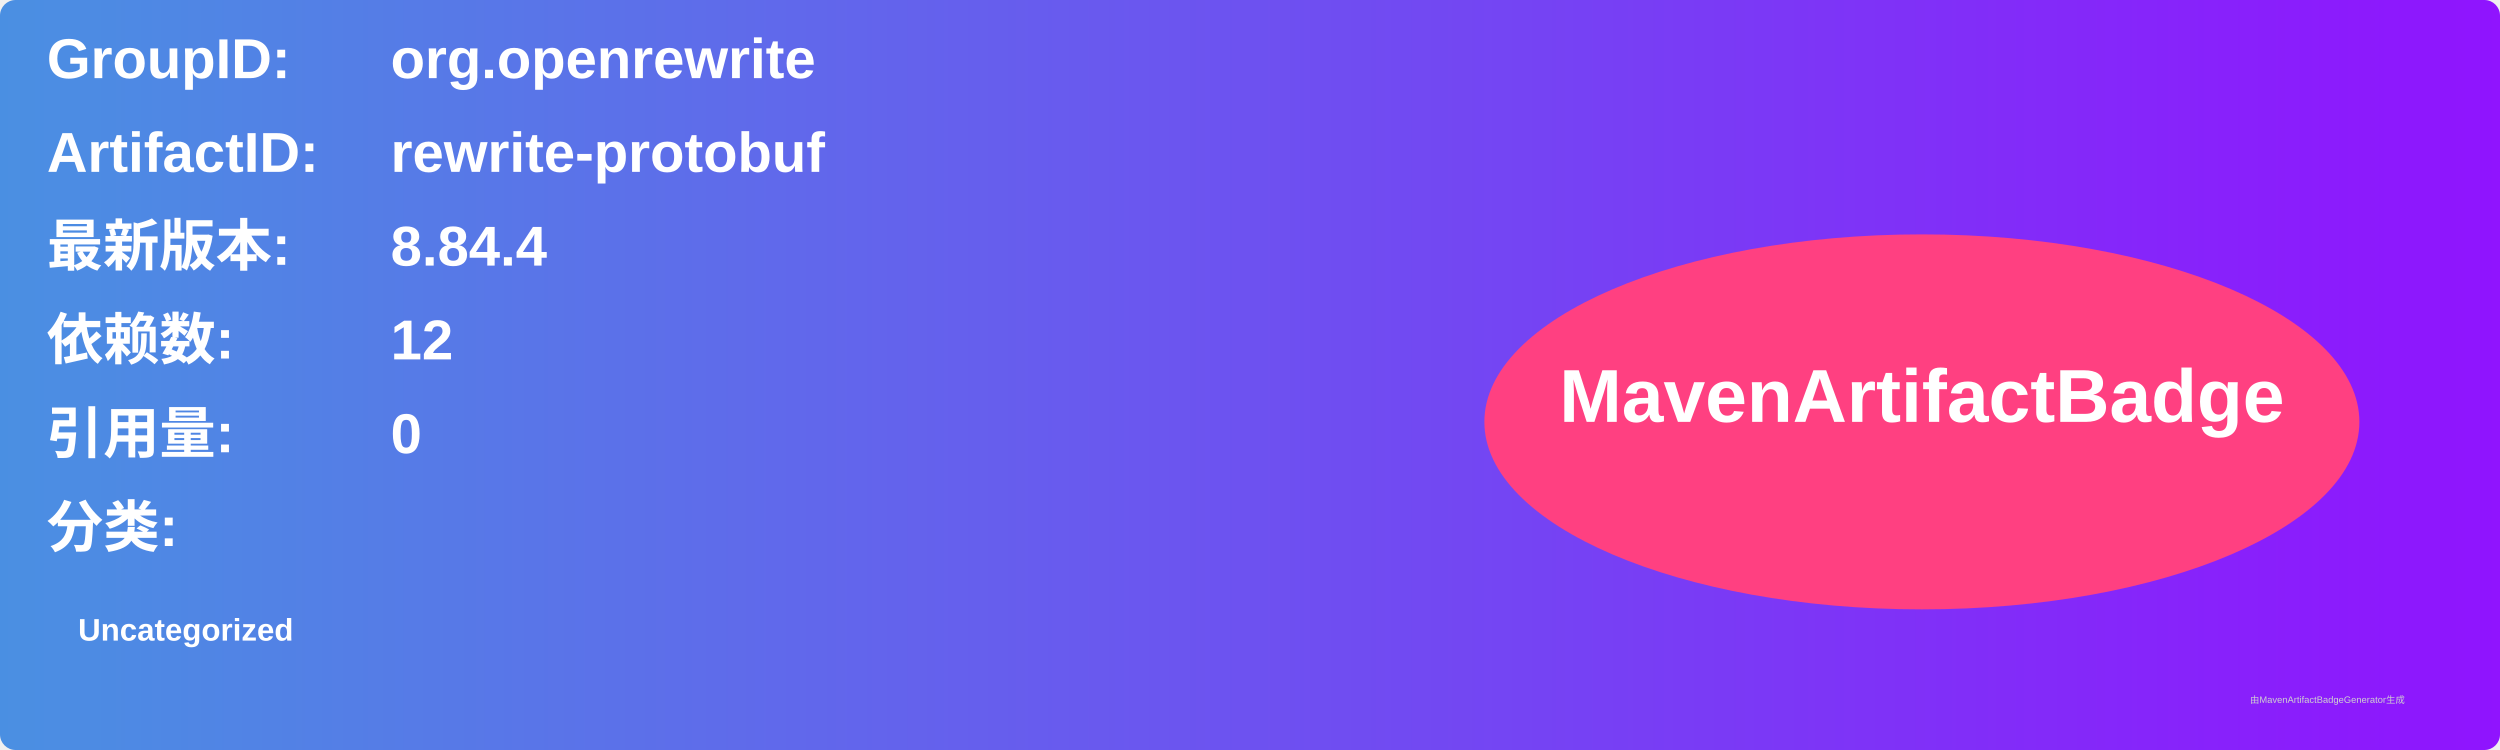
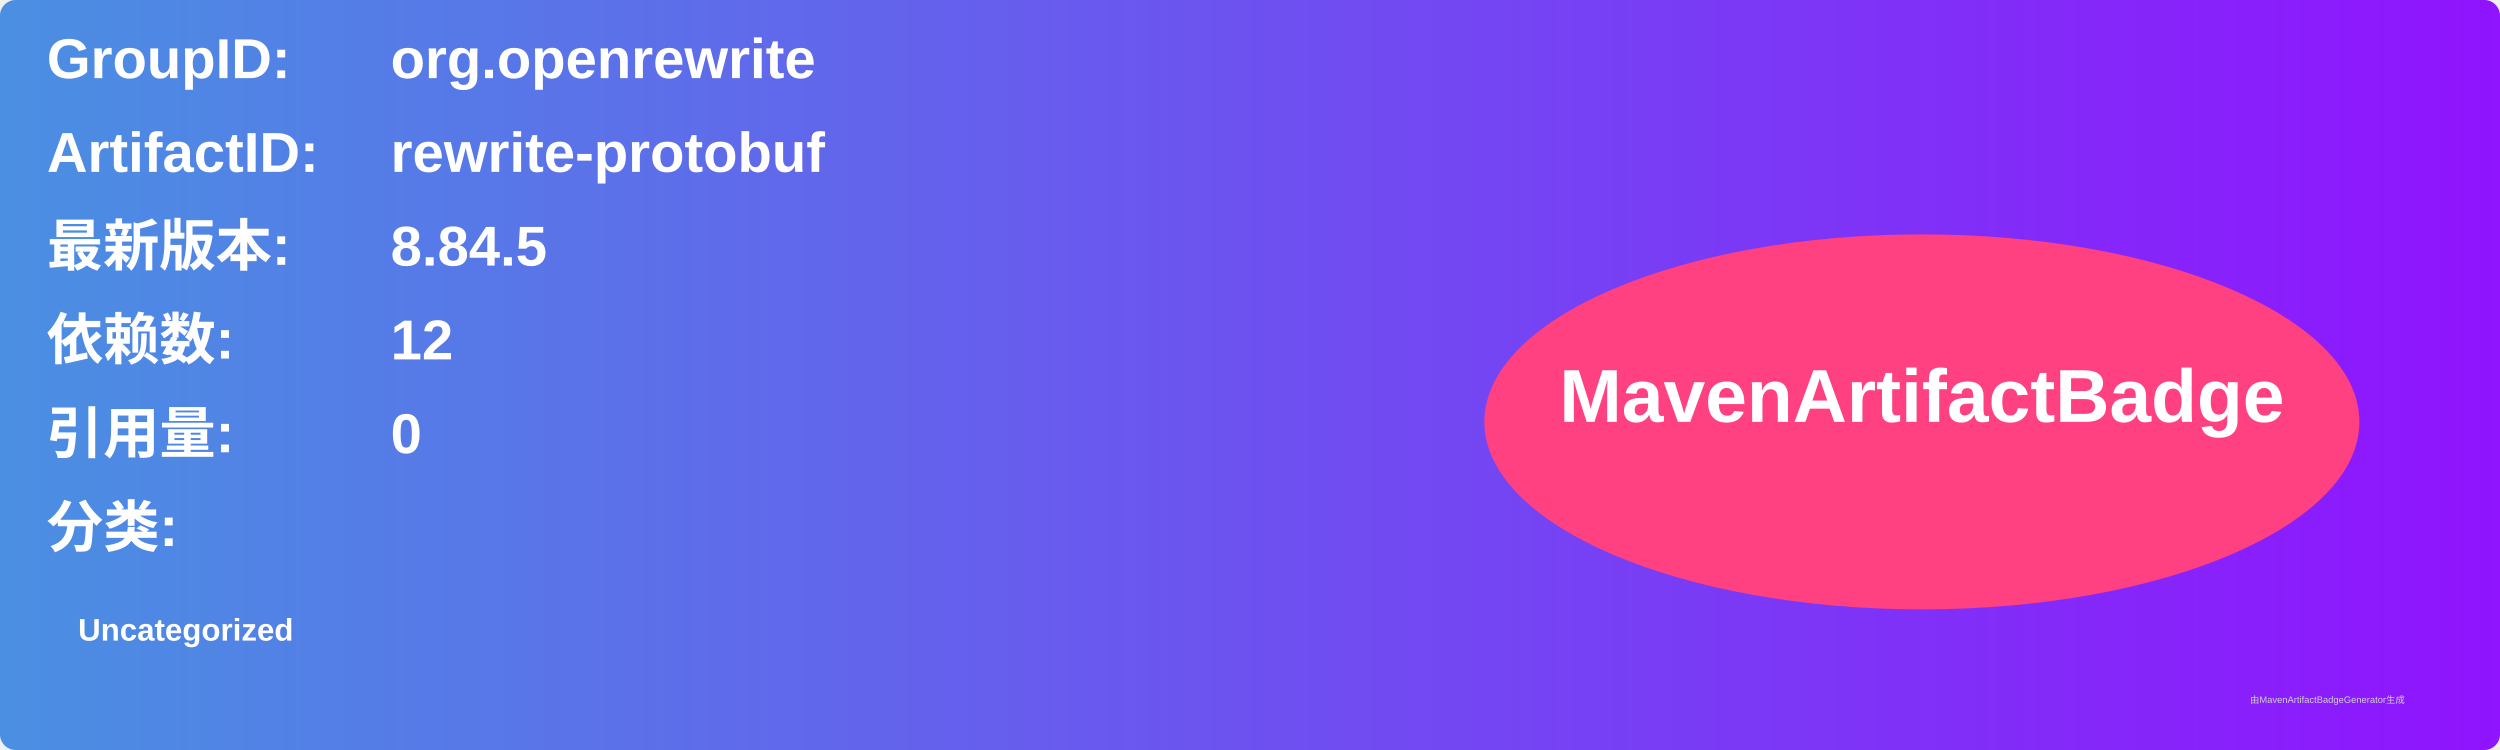
<svg xmlns="http://www.w3.org/2000/svg" width="800" height="240" viewBox="0 0 800 240">
  <linearGradient id="grad" x1="0%" y1="0%" x2="100%" y2="0%">
    <stop offset="0%" stop-color="#4a90e2" />
    <stop offset="100%" stop-color="#9013fe" />
  </linearGradient>
  <rect width="100%" height="100%" rx="5" ry="5" fill="url(#grad)" />
  <g transform="translate(15, 15)">
    <text x="0" y="10" font-family="Arial" font-size="18" fill="white" font-weight="bold" width="260">GroupID:</text>
    <text x="110" y="10" font-family="Arial" font-size="18" fill="white" font-weight="bold" width="460">org.openrewrite</text>
    <text x="0" y="40" font-family="Arial" font-size="18" fill="white" font-weight="bold" width="260">ArtifactID:</text>
    <text x="110" y="40" font-family="Arial" font-size="18" fill="white" font-weight="bold" width="460">rewrite-protobuf</text>
    <text x="0" y="70" font-family="Arial" font-size="18" fill="white" font-weight="bold">最新版本:</text>
    <text x="110" y="70" font-family="Arial" font-size="18" fill="white" font-weight="bold">
-       <tspan font-weight="bold">8.84.4</tspan>
+       <tspan font-weight="bold">8.84.5</tspan>
    </text>
    <text x="0" y="100" font-family="Arial" font-size="18" fill="white" font-weight="bold">依赖数: </text>
    <text x="110" y="100" font-family="Arial" font-size="18" fill="white">
      <tspan font-weight="bold">12</tspan>
    </text>
    <text x="0" y="130" font-family="Arial" font-size="18" fill="white" font-weight="bold">引用量: </text>
    <text x="110" y="130" font-family="Arial" font-size="18" fill="white">
      <tspan font-weight="bold">0</tspan>
    </text>
    <text x="0" y="160" font-family="Arial" font-size="18" fill="white" font-weight="bold">分类:</text>
    <text x="10" y="190" font-family="Arial" font-size="10" fill="white">
      <tspan font-weight="bold">Uncategorized</tspan>
    </text>
    <ellipse cx="600" cy="120" rx="140" ry="60" fill="#ff4081" />
    <text x="600" y="120" text-anchor="middle" font-family="Arial" font-size="24" fill="white" font-weight="bold">MavenArtifactBadge</text>
  </g>
  <text x="720" y="225" font-family="Arial" font-size="3" fill="#d0d0d0">由MavenArtifactBadgeGenerator生成</text>
</svg>
